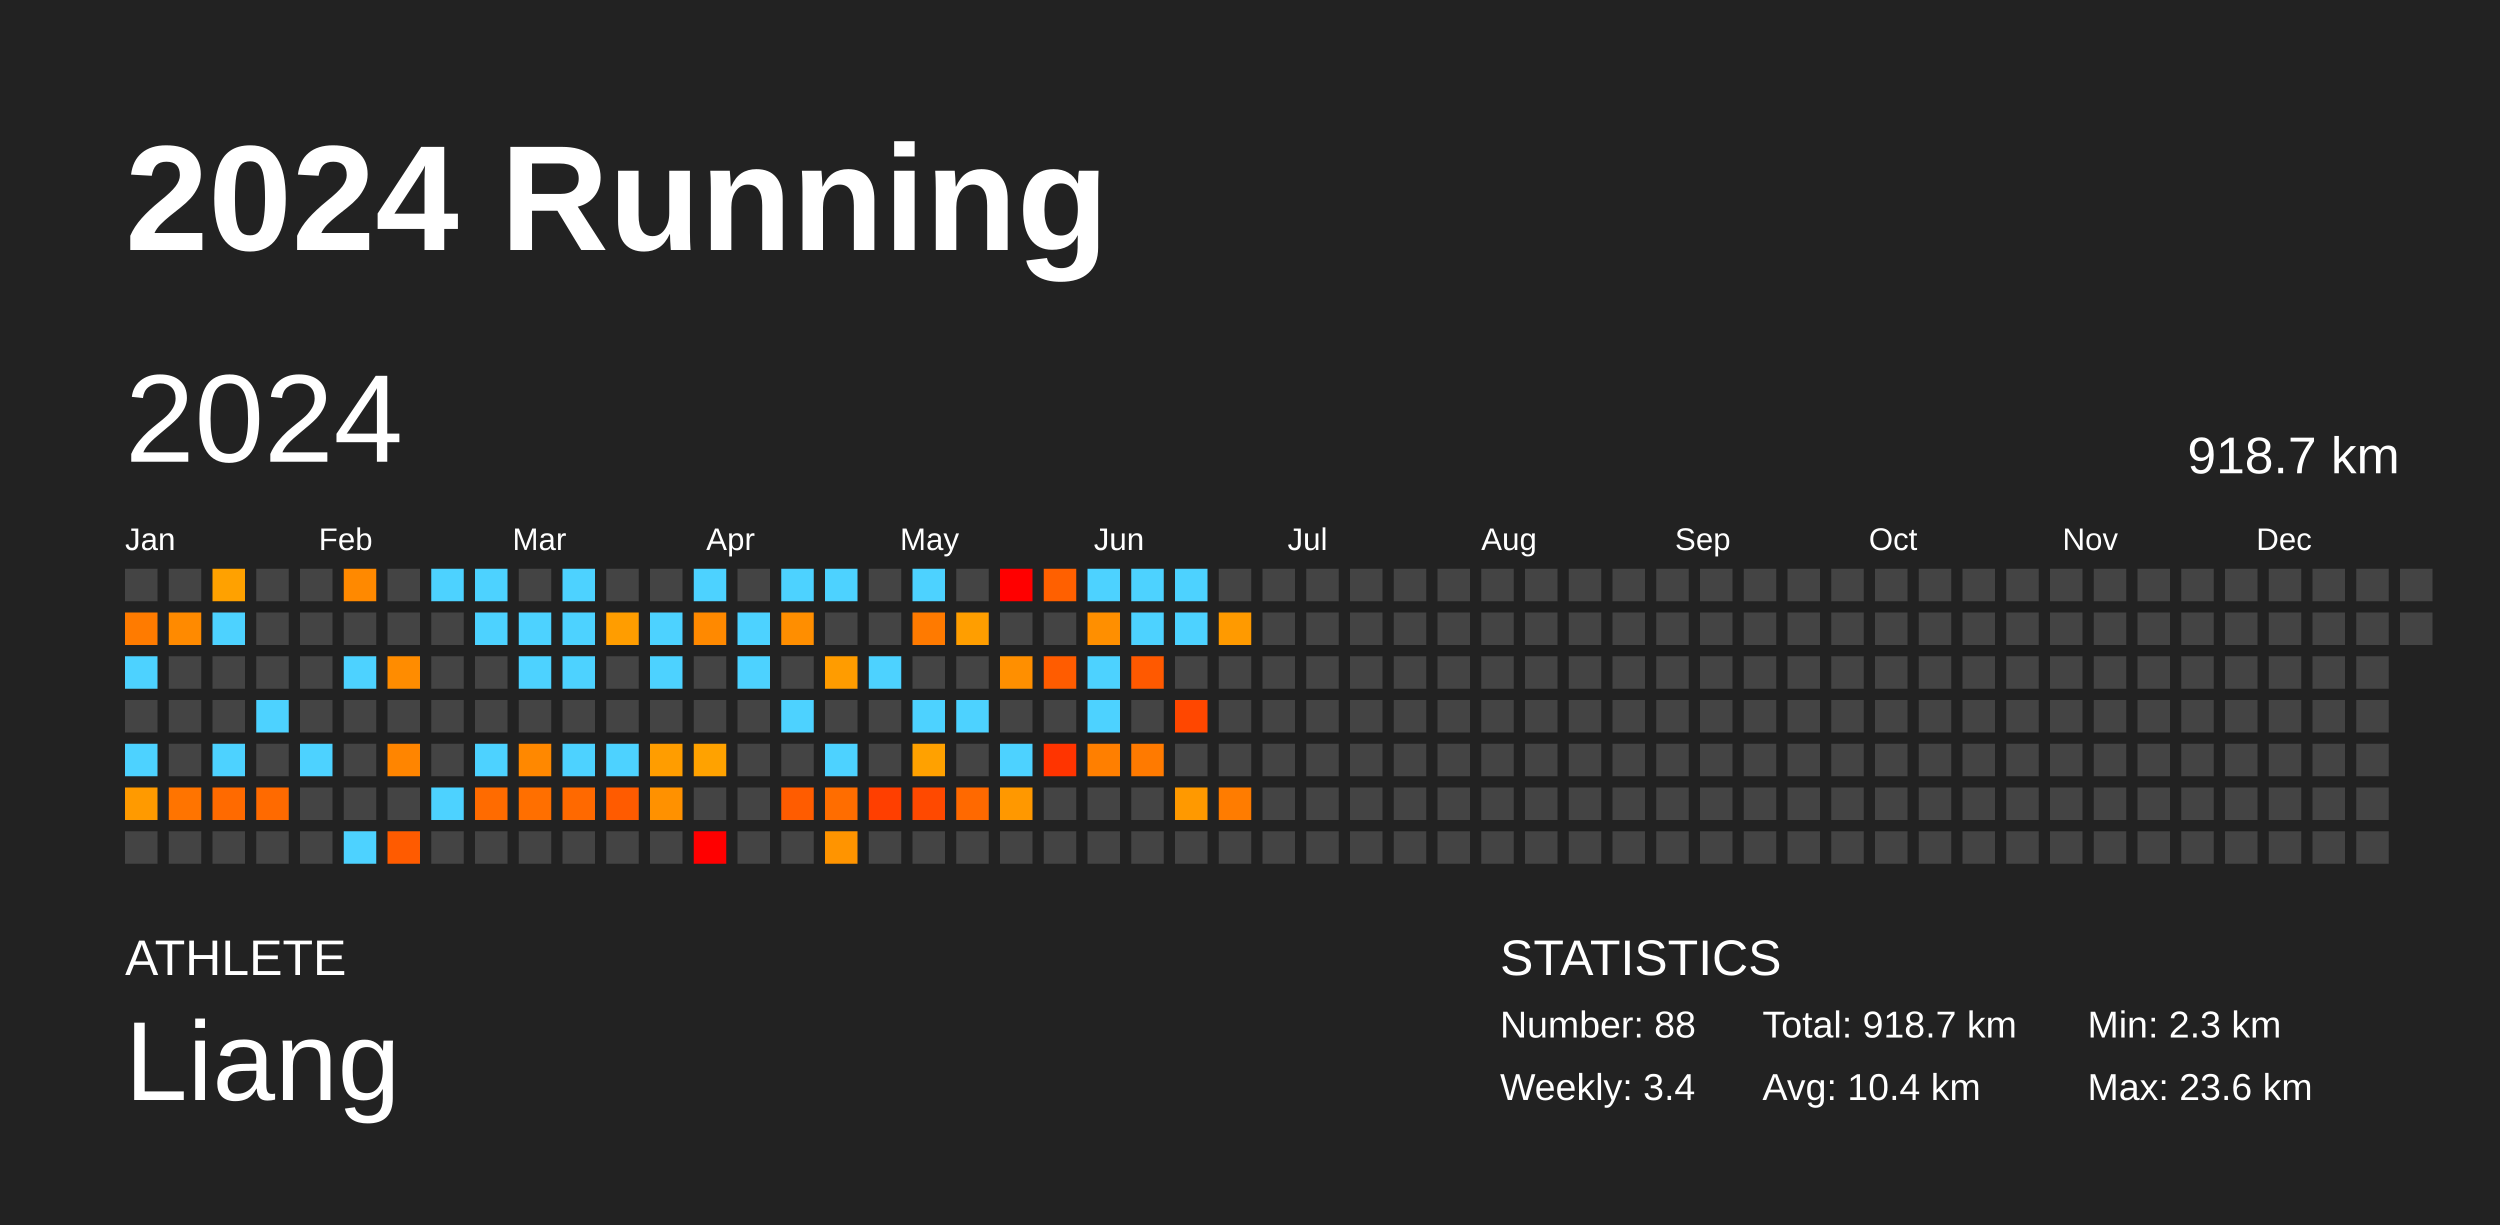
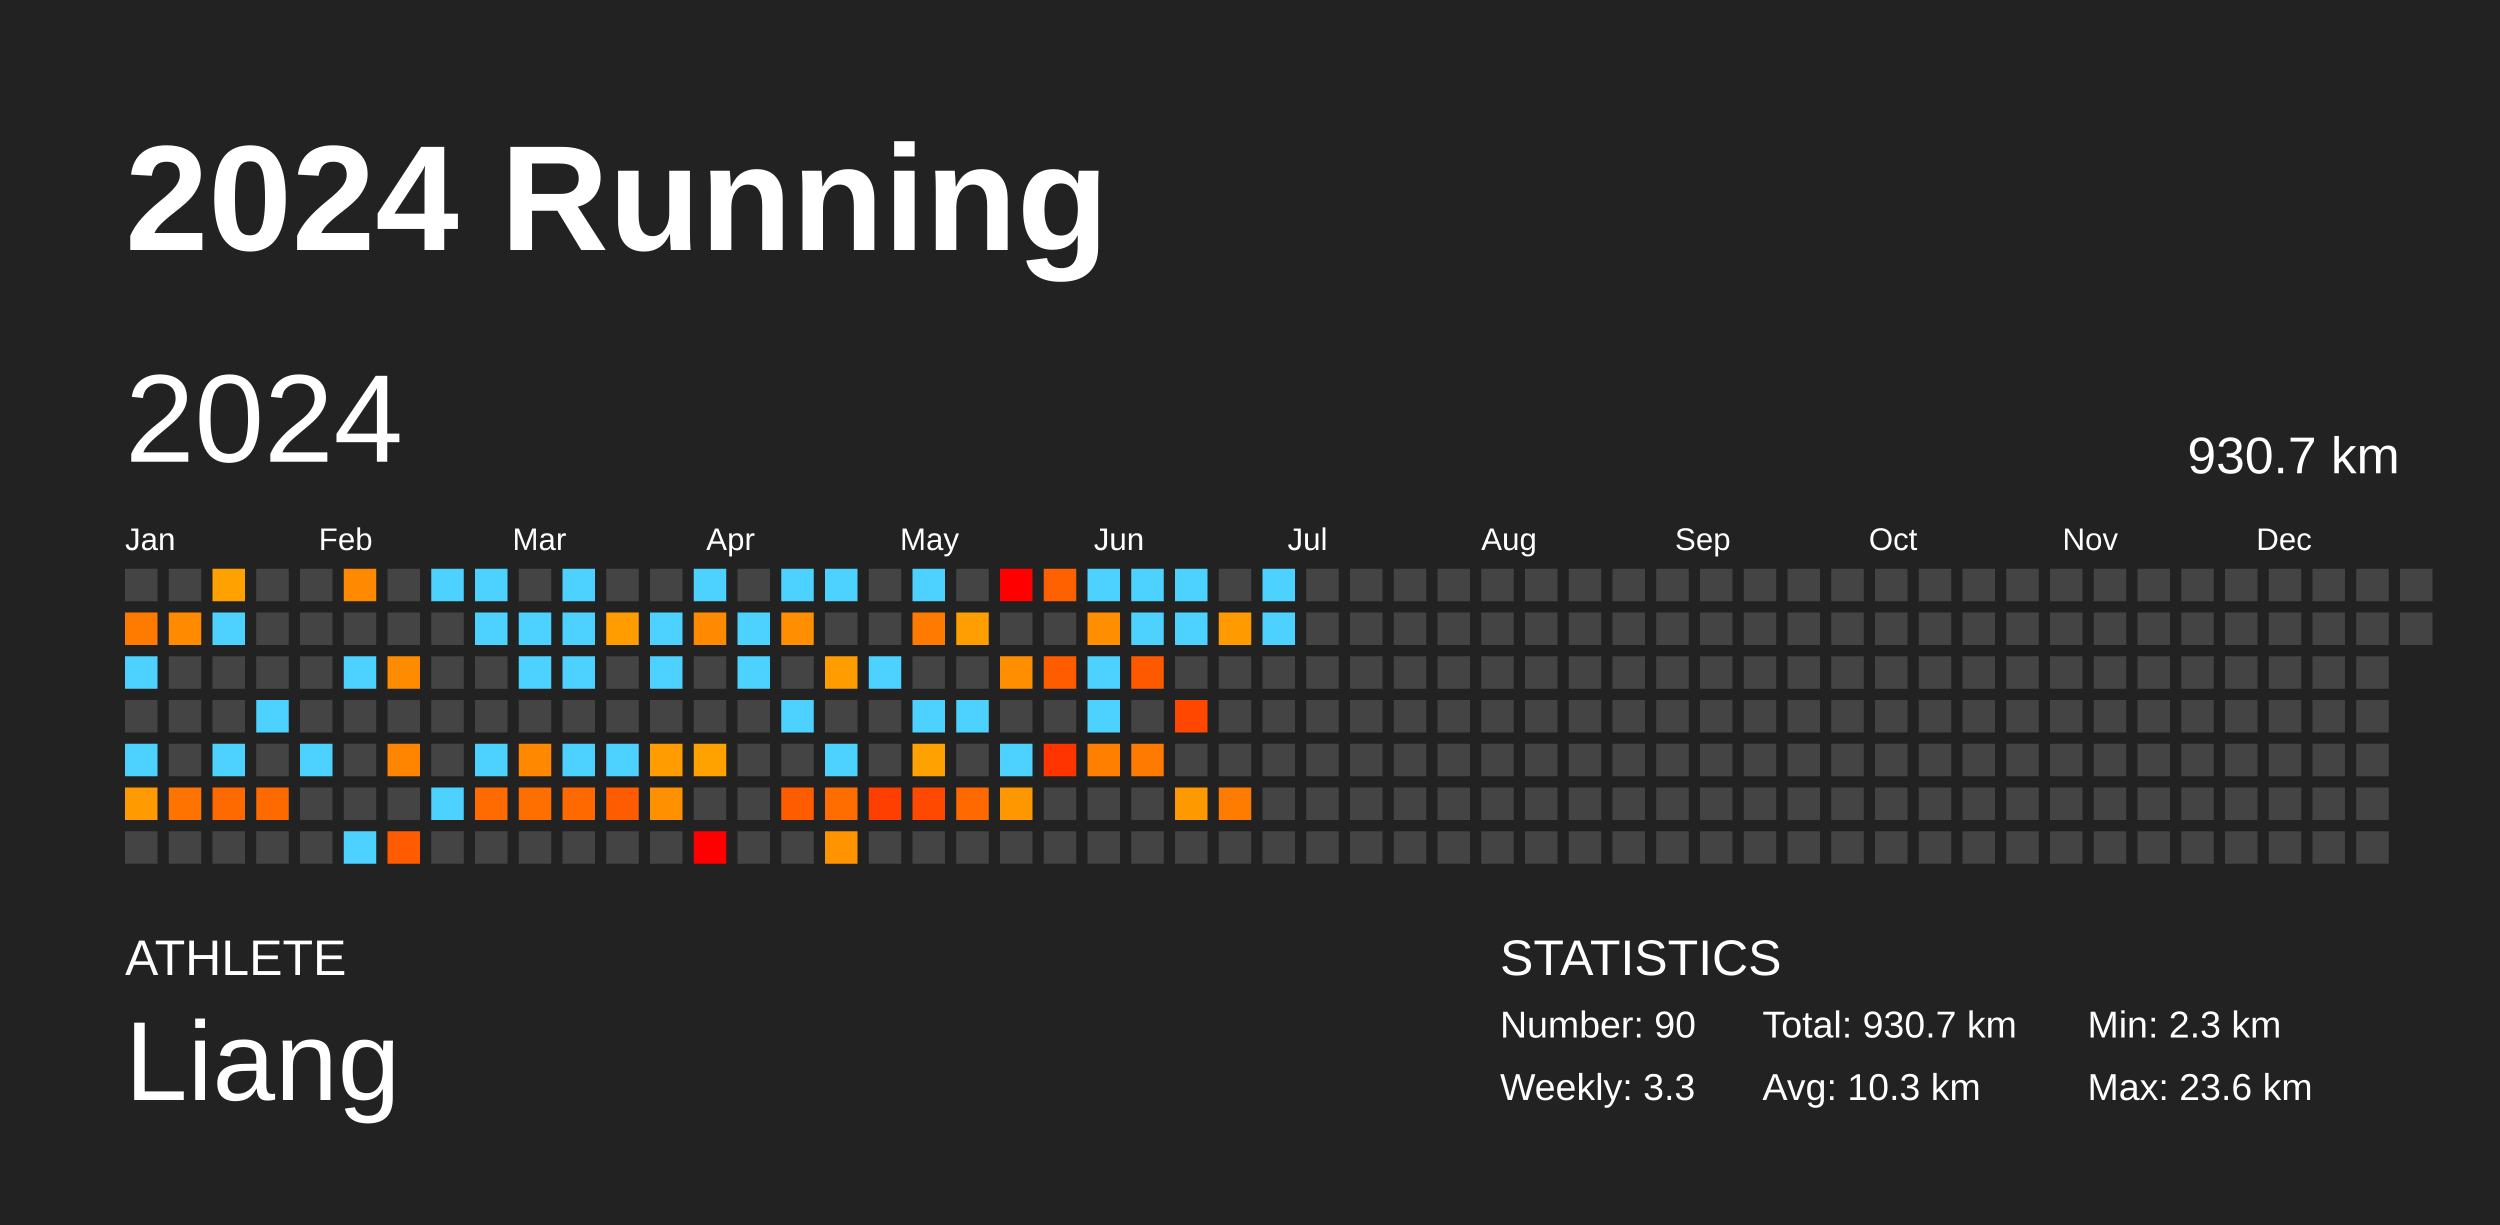
<svg xmlns="http://www.w3.org/2000/svg" baseProfile="full" height="98mm" version="1.1" viewBox="0,0,200,98" width="200mm">
  <defs />
  <rect fill="#222222" height="98" width="200" x="0" y="0" />
  <text fill="#FFFFFF" style="font-size:12px; font-family:Arial; font-weight:bold;" x="10" y="20">2024 Running</text>
  <text fill="#FFFFFF" style="font-size:4px; font-family:Arial" x="10" y="78">ATHLETE</text>
  <text fill="#FFFFFF" style="font-size:9px; font-family:Arial" x="10" y="88">Liang</text>
  <text fill="#FFFFFF" style="font-size:4px; font-family:Arial" x="120" y="78">STATISTICS</text>
-   <text fill="#FFFFFF" style="font-size:3px; font-family:Arial" x="120" y="83">Number: 88</text>
-   <text fill="#FFFFFF" style="font-size:3px; font-family:Arial" x="120" y="88">Weekly: 3.4</text>
-   <text fill="#FFFFFF" style="font-size:3px; font-family:Arial" x="141" y="83">Total: 918.7 km</text>
-   <text fill="#FFFFFF" style="font-size:3px; font-family:Arial" x="141" y="88">Avg: 10.4 km</text>
+   <text fill="#FFFFFF" style="font-size:3px; font-family:Arial" x="120" y="83">Number: 90</text>
+   <text fill="#FFFFFF" style="font-size:3px; font-family:Arial" x="120" y="88">Weekly: 3.3</text>
+   <text fill="#FFFFFF" style="font-size:3px; font-family:Arial" x="141" y="83">Total: 930.7 km</text>
+   <text fill="#FFFFFF" style="font-size:3px; font-family:Arial" x="141" y="88">Avg: 10.3 km</text>
  <text fill="#FFFFFF" style="font-size:3px; font-family:Arial" x="167" y="83">Min: 2.3 km</text>
  <text fill="#FFFFFF" style="font-size:3px; font-family:Arial" x="167" y="88">Max: 23.6 km</text>
  <text dominant-baseline="hanging" fill="#FFFFFF" style="font-size:10.0px; font-family:Arial;" x="10" y="30">2024</text>
-   <text dominant-baseline="hanging" fill="#FFFFFF" style="font-size:4.125px; font-family:Arial;" x="175" y="35">918.7 km</text>
+   <text dominant-baseline="hanging" fill="#FFFFFF" style="font-size:4.125px; font-family:Arial;" x="175" y="35">930.7 km</text>
  <text fill="#FFFFFF" style="font-size:2.5px; font-family:Arial" x="10.0" y="44">Jan</text>
  <text fill="#FFFFFF" style="font-size:2.5px; font-family:Arial" x="25.5" y="44">Feb</text>
  <text fill="#FFFFFF" style="font-size:2.5px; font-family:Arial" x="41.0" y="44">Mar</text>
  <text fill="#FFFFFF" style="font-size:2.5px; font-family:Arial" x="56.5" y="44">Apr</text>
  <text fill="#FFFFFF" style="font-size:2.5px; font-family:Arial" x="72.0" y="44">May</text>
  <text fill="#FFFFFF" style="font-size:2.5px; font-family:Arial" x="87.5" y="44">Jun</text>
  <text fill="#FFFFFF" style="font-size:2.5px; font-family:Arial" x="103.0" y="44">Jul</text>
  <text fill="#FFFFFF" style="font-size:2.5px; font-family:Arial" x="118.5" y="44">Aug</text>
  <text fill="#FFFFFF" style="font-size:2.5px; font-family:Arial" x="134.0" y="44">Sep</text>
  <text fill="#FFFFFF" style="font-size:2.5px; font-family:Arial" x="149.5" y="44">Oct</text>
  <text fill="#FFFFFF" style="font-size:2.5px; font-family:Arial" x="165.0" y="44">Nov</text>
  <text fill="#FFFFFF" style="font-size:2.5px; font-family:Arial" x="180.5" y="44">Dec</text>
  <rect fill="#444444" height="2.6" width="2.6" x="10.0" y="45.5" />
  <rect fill="#ff7b00" height="2.6" width="2.6" x="10.0" y="49.0" />
  <rect fill="#4dd2ff" height="2.6" width="2.6" x="10.0" y="52.5" />
  <rect fill="#444444" height="2.6" width="2.6" x="10.0" y="56.0" />
  <rect fill="#4dd2ff" height="2.6" width="2.6" x="10.0" y="59.5" />
  <rect fill="#ff9a00" height="2.6" width="2.6" x="10.0" y="63.0" />
  <rect fill="#444444" height="2.6" width="2.6" x="10.0" y="66.5" />
  <rect fill="#444444" height="2.6" width="2.6" x="13.5" y="45.5" />
  <rect fill="#ff8a00" height="2.6" width="2.6" x="13.5" y="49.0" />
  <rect fill="#444444" height="2.6" width="2.6" x="13.5" y="52.5" />
  <rect fill="#444444" height="2.6" width="2.6" x="13.5" y="56.0" />
  <rect fill="#444444" height="2.6" width="2.6" x="13.5" y="59.5" />
  <rect fill="#ff7400" height="2.6" width="2.6" x="13.5" y="63.0" />
  <rect fill="#444444" height="2.6" width="2.6" x="13.5" y="66.5" />
  <rect fill="#ffa100" height="2.6" width="2.6" x="17.0" y="45.5" />
  <rect fill="#4dd2ff" height="2.6" width="2.6" x="17.0" y="49.0" />
  <rect fill="#444444" height="2.6" width="2.6" x="17.0" y="52.5" />
  <rect fill="#444444" height="2.6" width="2.6" x="17.0" y="56.0" />
  <rect fill="#4dd2ff" height="2.6" width="2.6" x="17.0" y="59.5" />
  <rect fill="#ff6a00" height="2.6" width="2.6" x="17.0" y="63.0" />
  <rect fill="#444444" height="2.6" width="2.6" x="17.0" y="66.5" />
  <rect fill="#444444" height="2.6" width="2.6" x="20.5" y="45.5" />
  <rect fill="#444444" height="2.6" width="2.6" x="20.5" y="49.0" />
  <rect fill="#444444" height="2.6" width="2.6" x="20.5" y="52.5" />
  <rect fill="#4dd2ff" height="2.6" width="2.6" x="20.5" y="56.0" />
  <rect fill="#444444" height="2.6" width="2.6" x="20.5" y="59.5" />
  <rect fill="#ff6a00" height="2.6" width="2.6" x="20.5" y="63.0" />
  <rect fill="#444444" height="2.6" width="2.6" x="20.5" y="66.5" />
  <rect fill="#444444" height="2.6" width="2.6" x="24.0" y="45.5" />
  <rect fill="#444444" height="2.6" width="2.6" x="24.0" y="49.0" />
  <rect fill="#444444" height="2.6" width="2.6" x="24.0" y="52.5" />
  <rect fill="#444444" height="2.6" width="2.6" x="24.0" y="56.0" />
  <rect fill="#4dd2ff" height="2.6" width="2.6" x="24.0" y="59.5" />
  <rect fill="#444444" height="2.6" width="2.6" x="24.0" y="63.0" />
  <rect fill="#444444" height="2.6" width="2.6" x="24.0" y="66.5" />
  <rect fill="#ff8900" height="2.6" width="2.6" x="27.5" y="45.5" />
  <rect fill="#444444" height="2.6" width="2.6" x="27.5" y="49.0" />
  <rect fill="#4dd2ff" height="2.6" width="2.6" x="27.5" y="52.5" />
  <rect fill="#444444" height="2.6" width="2.6" x="27.5" y="56.0" />
  <rect fill="#444444" height="2.6" width="2.6" x="27.5" y="59.5" />
  <rect fill="#444444" height="2.6" width="2.6" x="27.5" y="63.0" />
  <rect fill="#4dd2ff" height="2.6" width="2.6" x="27.5" y="66.5" />
  <rect fill="#444444" height="2.6" width="2.6" x="31.0" y="45.5" />
  <rect fill="#444444" height="2.6" width="2.6" x="31.0" y="49.0" />
  <rect fill="#ff8c00" height="2.6" width="2.6" x="31.0" y="52.5" />
  <rect fill="#444444" height="2.6" width="2.6" x="31.0" y="56.0" />
  <rect fill="#ff8500" height="2.6" width="2.6" x="31.0" y="59.5" />
  <rect fill="#444444" height="2.6" width="2.6" x="31.0" y="63.0" />
  <rect fill="#ff5b00" height="2.6" width="2.6" x="31.0" y="66.5" />
  <rect fill="#4dd2ff" height="2.6" width="2.6" x="34.5" y="45.5" />
  <rect fill="#444444" height="2.6" width="2.6" x="34.5" y="49.0" />
  <rect fill="#444444" height="2.6" width="2.6" x="34.5" y="52.5" />
  <rect fill="#444444" height="2.6" width="2.6" x="34.5" y="56.0" />
  <rect fill="#444444" height="2.6" width="2.6" x="34.5" y="59.5" />
  <rect fill="#4dd2ff" height="2.6" width="2.6" x="34.5" y="63.0" />
  <rect fill="#444444" height="2.6" width="2.6" x="34.5" y="66.5" />
  <rect fill="#4dd2ff" height="2.6" width="2.6" x="38.0" y="45.5" />
  <rect fill="#4dd2ff" height="2.6" width="2.6" x="38.0" y="49.0" />
  <rect fill="#444444" height="2.6" width="2.6" x="38.0" y="52.5" />
  <rect fill="#444444" height="2.6" width="2.6" x="38.0" y="56.0" />
  <rect fill="#4dd2ff" height="2.6" width="2.6" x="38.0" y="59.5" />
  <rect fill="#ff6b00" height="2.6" width="2.6" x="38.0" y="63.0" />
  <rect fill="#444444" height="2.6" width="2.6" x="38.0" y="66.5" />
  <rect fill="#444444" height="2.6" width="2.6" x="41.5" y="45.5" />
  <rect fill="#4dd2ff" height="2.6" width="2.6" x="41.5" y="49.0" />
  <rect fill="#4dd2ff" height="2.6" width="2.6" x="41.5" y="52.5" />
  <rect fill="#444444" height="2.6" width="2.6" x="41.5" y="56.0" />
  <rect fill="#ff8800" height="2.6" width="2.6" x="41.5" y="59.5" />
  <rect fill="#ff6f00" height="2.6" width="2.6" x="41.5" y="63.0" />
  <rect fill="#444444" height="2.6" width="2.6" x="41.5" y="66.5" />
  <rect fill="#4dd2ff" height="2.6" width="2.6" x="45.0" y="45.5" />
  <rect fill="#4dd2ff" height="2.6" width="2.6" x="45.0" y="49.0" />
  <rect fill="#4dd2ff" height="2.6" width="2.6" x="45.0" y="52.5" />
  <rect fill="#444444" height="2.6" width="2.6" x="45.0" y="56.0" />
  <rect fill="#4dd2ff" height="2.6" width="2.6" x="45.0" y="59.5" />
  <rect fill="#ff6900" height="2.6" width="2.6" x="45.0" y="63.0" />
  <rect fill="#444444" height="2.6" width="2.6" x="45.0" y="66.5" />
  <rect fill="#444444" height="2.6" width="2.6" x="48.5" y="45.5" />
  <rect fill="#ff9d00" height="2.6" width="2.6" x="48.5" y="49.0" />
  <rect fill="#444444" height="2.6" width="2.6" x="48.5" y="52.5" />
  <rect fill="#444444" height="2.6" width="2.6" x="48.5" y="56.0" />
  <rect fill="#4dd2ff" height="2.6" width="2.6" x="48.5" y="59.5" />
  <rect fill="#ff5b00" height="2.6" width="2.6" x="48.5" y="63.0" />
  <rect fill="#444444" height="2.6" width="2.6" x="48.5" y="66.5" />
  <rect fill="#444444" height="2.6" width="2.6" x="52.0" y="45.5" />
  <rect fill="#4dd2ff" height="2.6" width="2.6" x="52.0" y="49.0" />
  <rect fill="#4dd2ff" height="2.6" width="2.6" x="52.0" y="52.5" />
  <rect fill="#444444" height="2.6" width="2.6" x="52.0" y="56.0" />
  <rect fill="#ff9d00" height="2.6" width="2.6" x="52.0" y="59.5" />
  <rect fill="#ff9100" height="2.6" width="2.6" x="52.0" y="63.0" />
  <rect fill="#444444" height="2.6" width="2.6" x="52.0" y="66.5" />
  <rect fill="#4dd2ff" height="2.6" width="2.6" x="55.5" y="45.5" />
  <rect fill="#ff8900" height="2.6" width="2.6" x="55.5" y="49.0" />
  <rect fill="#444444" height="2.6" width="2.6" x="55.5" y="52.5" />
  <rect fill="#444444" height="2.6" width="2.6" x="55.5" y="56.0" />
  <rect fill="#ffa200" height="2.6" width="2.6" x="55.5" y="59.5" />
  <rect fill="#444444" height="2.6" width="2.6" x="55.5" y="63.0" />
  <rect fill="red" height="2.6" width="2.6" x="55.5" y="66.5" />
  <rect fill="#444444" height="2.6" width="2.6" x="59.0" y="45.5" />
  <rect fill="#4dd2ff" height="2.6" width="2.6" x="59.0" y="49.0" />
  <rect fill="#4dd2ff" height="2.6" width="2.6" x="59.0" y="52.5" />
  <rect fill="#444444" height="2.6" width="2.6" x="59.0" y="56.0" />
  <rect fill="#444444" height="2.6" width="2.6" x="59.0" y="59.5" />
  <rect fill="#444444" height="2.6" width="2.6" x="59.0" y="63.0" />
  <rect fill="#444444" height="2.6" width="2.6" x="59.0" y="66.5" />
  <rect fill="#4dd2ff" height="2.6" width="2.6" x="62.5" y="45.5" />
  <rect fill="#ff8e00" height="2.6" width="2.6" x="62.5" y="49.0" />
  <rect fill="#444444" height="2.6" width="2.6" x="62.5" y="52.5" />
  <rect fill="#4dd2ff" height="2.6" width="2.6" x="62.5" y="56.0" />
  <rect fill="#444444" height="2.6" width="2.6" x="62.5" y="59.5" />
  <rect fill="#ff5c00" height="2.6" width="2.6" x="62.5" y="63.0" />
  <rect fill="#444444" height="2.6" width="2.6" x="62.5" y="66.5" />
  <rect fill="#4dd2ff" height="2.6" width="2.6" x="66.0" y="45.5" />
  <rect fill="#444444" height="2.6" width="2.6" x="66.0" y="49.0" />
  <rect fill="#ff9c00" height="2.6" width="2.6" x="66.0" y="52.5" />
  <rect fill="#444444" height="2.6" width="2.6" x="66.0" y="56.0" />
  <rect fill="#4dd2ff" height="2.6" width="2.6" x="66.0" y="59.5" />
  <rect fill="#ff6d00" height="2.6" width="2.6" x="66.0" y="63.0" />
  <rect fill="#ff9400" height="2.6" width="2.6" x="66.0" y="66.5" />
  <rect fill="#444444" height="2.6" width="2.6" x="69.5" y="45.5" />
  <rect fill="#444444" height="2.6" width="2.6" x="69.5" y="49.0" />
  <rect fill="#4dd2ff" height="2.6" width="2.6" x="69.5" y="52.5" />
  <rect fill="#444444" height="2.6" width="2.6" x="69.5" y="56.0" />
  <rect fill="#444444" height="2.6" width="2.6" x="69.5" y="59.5" />
  <rect fill="#ff3f00" height="2.6" width="2.6" x="69.5" y="63.0" />
  <rect fill="#444444" height="2.6" width="2.6" x="69.5" y="66.5" />
  <rect fill="#4dd2ff" height="2.6" width="2.6" x="73.0" y="45.5" />
  <rect fill="#ff7a00" height="2.6" width="2.6" x="73.0" y="49.0" />
  <rect fill="#444444" height="2.6" width="2.6" x="73.0" y="52.5" />
  <rect fill="#4dd2ff" height="2.6" width="2.6" x="73.0" y="56.0" />
  <rect fill="#ffa100" height="2.6" width="2.6" x="73.0" y="59.5" />
  <rect fill="#ff4900" height="2.6" width="2.6" x="73.0" y="63.0" />
  <rect fill="#444444" height="2.6" width="2.6" x="73.0" y="66.5" />
  <rect fill="#444444" height="2.6" width="2.6" x="76.5" y="45.5" />
  <rect fill="#ff9e00" height="2.6" width="2.6" x="76.5" y="49.0" />
  <rect fill="#444444" height="2.6" width="2.6" x="76.5" y="52.5" />
  <rect fill="#4dd2ff" height="2.6" width="2.6" x="76.5" y="56.0" />
  <rect fill="#444444" height="2.6" width="2.6" x="76.5" y="59.5" />
  <rect fill="#ff6900" height="2.6" width="2.6" x="76.5" y="63.0" />
  <rect fill="#444444" height="2.6" width="2.6" x="76.5" y="66.5" />
  <rect fill="red" height="2.6" width="2.6" x="80.0" y="45.5" />
  <rect fill="#444444" height="2.6" width="2.6" x="80.0" y="49.0" />
  <rect fill="#ff8f00" height="2.6" width="2.6" x="80.0" y="52.5" />
  <rect fill="#444444" height="2.6" width="2.6" x="80.0" y="56.0" />
  <rect fill="#4dd2ff" height="2.6" width="2.6" x="80.0" y="59.5" />
  <rect fill="#ff9800" height="2.6" width="2.6" x="80.0" y="63.0" />
  <rect fill="#444444" height="2.6" width="2.6" x="80.0" y="66.5" />
  <rect fill="#ff6000" height="2.6" width="2.6" x="83.5" y="45.5" />
  <rect fill="#444444" height="2.6" width="2.6" x="83.5" y="49.0" />
  <rect fill="#ff5c00" height="2.6" width="2.6" x="83.5" y="52.5" />
  <rect fill="#444444" height="2.6" width="2.6" x="83.5" y="56.0" />
  <rect fill="#ff3400" height="2.6" width="2.6" x="83.5" y="59.5" />
  <rect fill="#444444" height="2.6" width="2.6" x="83.5" y="63.0" />
  <rect fill="#444444" height="2.6" width="2.6" x="83.5" y="66.5" />
  <rect fill="#4dd2ff" height="2.6" width="2.6" x="87.0" y="45.5" />
  <rect fill="#ff8f00" height="2.6" width="2.6" x="87.0" y="49.0" />
  <rect fill="#4dd2ff" height="2.6" width="2.6" x="87.0" y="52.5" />
  <rect fill="#4dd2ff" height="2.6" width="2.6" x="87.0" y="56.0" />
  <rect fill="#ff7f00" height="2.6" width="2.6" x="87.0" y="59.5" />
  <rect fill="#444444" height="2.6" width="2.6" x="87.0" y="63.0" />
  <rect fill="#444444" height="2.6" width="2.6" x="87.0" y="66.5" />
  <rect fill="#4dd2ff" height="2.6" width="2.6" x="90.5" y="45.5" />
  <rect fill="#4dd2ff" height="2.6" width="2.6" x="90.5" y="49.0" />
  <rect fill="#ff5900" height="2.6" width="2.6" x="90.5" y="52.5" />
  <rect fill="#444444" height="2.6" width="2.6" x="90.5" y="56.0" />
  <rect fill="#ff7a00" height="2.6" width="2.6" x="90.5" y="59.5" />
  <rect fill="#444444" height="2.6" width="2.6" x="90.5" y="63.0" />
  <rect fill="#444444" height="2.6" width="2.6" x="90.5" y="66.5" />
  <rect fill="#4dd2ff" height="2.6" width="2.6" x="94.0" y="45.5" />
  <rect fill="#4dd2ff" height="2.6" width="2.6" x="94.0" y="49.0" />
  <rect fill="#444444" height="2.6" width="2.6" x="94.0" y="52.5" />
  <rect fill="#ff4700" height="2.6" width="2.6" x="94.0" y="56.0" />
  <rect fill="#444444" height="2.6" width="2.6" x="94.0" y="59.5" />
  <rect fill="#ff9900" height="2.6" width="2.6" x="94.0" y="63.0" />
  <rect fill="#444444" height="2.6" width="2.6" x="94.0" y="66.5" />
  <rect fill="#444444" height="2.6" width="2.6" x="97.5" y="45.5" />
  <rect fill="#ff9a00" height="2.6" width="2.6" x="97.5" y="49.0" />
  <rect fill="#444444" height="2.6" width="2.6" x="97.5" y="52.5" />
  <rect fill="#444444" height="2.6" width="2.6" x="97.5" y="56.0" />
  <rect fill="#444444" height="2.6" width="2.6" x="97.5" y="59.5" />
  <rect fill="#ff7c00" height="2.6" width="2.6" x="97.5" y="63.0" />
  <rect fill="#444444" height="2.6" width="2.6" x="97.5" y="66.5" />
-   <rect fill="#444444" height="2.6" width="2.6" x="101.0" y="45.5" />
-   <rect fill="#444444" height="2.6" width="2.6" x="101.0" y="49.0" />
+   <rect fill="#4dd2ff" height="2.6" width="2.6" x="101.0" y="45.5" />
+   <rect fill="#4dd2ff" height="2.6" width="2.6" x="101.0" y="49.0" />
  <rect fill="#444444" height="2.6" width="2.6" x="101.0" y="52.5" />
  <rect fill="#444444" height="2.6" width="2.6" x="101.0" y="56.0" />
  <rect fill="#444444" height="2.6" width="2.6" x="101.0" y="59.5" />
  <rect fill="#444444" height="2.6" width="2.6" x="101.0" y="63.0" />
  <rect fill="#444444" height="2.6" width="2.6" x="101.0" y="66.5" />
  <rect fill="#444444" height="2.6" width="2.6" x="104.5" y="45.5" />
  <rect fill="#444444" height="2.6" width="2.6" x="104.5" y="49.0" />
  <rect fill="#444444" height="2.6" width="2.6" x="104.5" y="52.5" />
  <rect fill="#444444" height="2.6" width="2.6" x="104.5" y="56.0" />
  <rect fill="#444444" height="2.6" width="2.6" x="104.5" y="59.5" />
  <rect fill="#444444" height="2.6" width="2.6" x="104.5" y="63.0" />
  <rect fill="#444444" height="2.6" width="2.6" x="104.5" y="66.5" />
  <rect fill="#444444" height="2.6" width="2.6" x="108.0" y="45.5" />
  <rect fill="#444444" height="2.6" width="2.6" x="108.0" y="49.0" />
  <rect fill="#444444" height="2.6" width="2.6" x="108.0" y="52.5" />
  <rect fill="#444444" height="2.6" width="2.6" x="108.0" y="56.0" />
  <rect fill="#444444" height="2.6" width="2.6" x="108.0" y="59.5" />
  <rect fill="#444444" height="2.6" width="2.6" x="108.0" y="63.0" />
  <rect fill="#444444" height="2.6" width="2.6" x="108.0" y="66.5" />
  <rect fill="#444444" height="2.6" width="2.6" x="111.5" y="45.5" />
  <rect fill="#444444" height="2.6" width="2.6" x="111.5" y="49.0" />
  <rect fill="#444444" height="2.6" width="2.6" x="111.5" y="52.5" />
  <rect fill="#444444" height="2.6" width="2.6" x="111.5" y="56.0" />
  <rect fill="#444444" height="2.6" width="2.6" x="111.5" y="59.5" />
  <rect fill="#444444" height="2.6" width="2.6" x="111.5" y="63.0" />
  <rect fill="#444444" height="2.6" width="2.6" x="111.5" y="66.5" />
  <rect fill="#444444" height="2.6" width="2.6" x="115.0" y="45.5" />
  <rect fill="#444444" height="2.6" width="2.6" x="115.0" y="49.0" />
  <rect fill="#444444" height="2.6" width="2.6" x="115.0" y="52.5" />
  <rect fill="#444444" height="2.6" width="2.6" x="115.0" y="56.0" />
  <rect fill="#444444" height="2.6" width="2.6" x="115.0" y="59.5" />
  <rect fill="#444444" height="2.6" width="2.6" x="115.0" y="63.0" />
  <rect fill="#444444" height="2.6" width="2.6" x="115.0" y="66.5" />
  <rect fill="#444444" height="2.6" width="2.6" x="118.5" y="45.5" />
  <rect fill="#444444" height="2.6" width="2.6" x="118.5" y="49.0" />
  <rect fill="#444444" height="2.6" width="2.6" x="118.5" y="52.5" />
  <rect fill="#444444" height="2.6" width="2.6" x="118.5" y="56.0" />
  <rect fill="#444444" height="2.6" width="2.6" x="118.5" y="59.5" />
  <rect fill="#444444" height="2.6" width="2.6" x="118.5" y="63.0" />
  <rect fill="#444444" height="2.6" width="2.6" x="118.5" y="66.5" />
  <rect fill="#444444" height="2.6" width="2.6" x="122.0" y="45.5" />
  <rect fill="#444444" height="2.6" width="2.6" x="122.0" y="49.0" />
  <rect fill="#444444" height="2.6" width="2.6" x="122.0" y="52.5" />
  <rect fill="#444444" height="2.6" width="2.6" x="122.0" y="56.0" />
  <rect fill="#444444" height="2.6" width="2.6" x="122.0" y="59.5" />
  <rect fill="#444444" height="2.6" width="2.6" x="122.0" y="63.0" />
  <rect fill="#444444" height="2.6" width="2.6" x="122.0" y="66.5" />
  <rect fill="#444444" height="2.6" width="2.6" x="125.5" y="45.5" />
  <rect fill="#444444" height="2.6" width="2.6" x="125.5" y="49.0" />
  <rect fill="#444444" height="2.6" width="2.6" x="125.5" y="52.5" />
  <rect fill="#444444" height="2.6" width="2.6" x="125.5" y="56.0" />
  <rect fill="#444444" height="2.6" width="2.6" x="125.5" y="59.5" />
  <rect fill="#444444" height="2.6" width="2.6" x="125.5" y="63.0" />
  <rect fill="#444444" height="2.6" width="2.6" x="125.5" y="66.5" />
  <rect fill="#444444" height="2.6" width="2.6" x="129.0" y="45.5" />
  <rect fill="#444444" height="2.6" width="2.6" x="129.0" y="49.0" />
  <rect fill="#444444" height="2.6" width="2.6" x="129.0" y="52.5" />
  <rect fill="#444444" height="2.6" width="2.6" x="129.0" y="56.0" />
  <rect fill="#444444" height="2.6" width="2.6" x="129.0" y="59.5" />
  <rect fill="#444444" height="2.6" width="2.6" x="129.0" y="63.0" />
  <rect fill="#444444" height="2.6" width="2.6" x="129.0" y="66.5" />
  <rect fill="#444444" height="2.6" width="2.6" x="132.5" y="45.5" />
  <rect fill="#444444" height="2.6" width="2.6" x="132.5" y="49.0" />
  <rect fill="#444444" height="2.6" width="2.6" x="132.5" y="52.5" />
  <rect fill="#444444" height="2.6" width="2.6" x="132.5" y="56.0" />
  <rect fill="#444444" height="2.6" width="2.6" x="132.5" y="59.5" />
  <rect fill="#444444" height="2.6" width="2.6" x="132.5" y="63.0" />
  <rect fill="#444444" height="2.6" width="2.6" x="132.5" y="66.5" />
  <rect fill="#444444" height="2.6" width="2.6" x="136.0" y="45.5" />
  <rect fill="#444444" height="2.6" width="2.6" x="136.0" y="49.0" />
  <rect fill="#444444" height="2.6" width="2.6" x="136.0" y="52.5" />
  <rect fill="#444444" height="2.6" width="2.6" x="136.0" y="56.0" />
  <rect fill="#444444" height="2.6" width="2.6" x="136.0" y="59.5" />
  <rect fill="#444444" height="2.6" width="2.6" x="136.0" y="63.0" />
  <rect fill="#444444" height="2.6" width="2.6" x="136.0" y="66.5" />
  <rect fill="#444444" height="2.6" width="2.6" x="139.5" y="45.5" />
  <rect fill="#444444" height="2.6" width="2.6" x="139.5" y="49.0" />
  <rect fill="#444444" height="2.6" width="2.6" x="139.5" y="52.5" />
  <rect fill="#444444" height="2.6" width="2.6" x="139.5" y="56.0" />
  <rect fill="#444444" height="2.6" width="2.6" x="139.5" y="59.5" />
  <rect fill="#444444" height="2.6" width="2.6" x="139.5" y="63.0" />
  <rect fill="#444444" height="2.6" width="2.6" x="139.5" y="66.5" />
  <rect fill="#444444" height="2.6" width="2.6" x="143.0" y="45.5" />
  <rect fill="#444444" height="2.6" width="2.6" x="143.0" y="49.0" />
  <rect fill="#444444" height="2.6" width="2.6" x="143.0" y="52.5" />
  <rect fill="#444444" height="2.6" width="2.6" x="143.0" y="56.0" />
  <rect fill="#444444" height="2.6" width="2.6" x="143.0" y="59.5" />
  <rect fill="#444444" height="2.6" width="2.6" x="143.0" y="63.0" />
  <rect fill="#444444" height="2.6" width="2.6" x="143.0" y="66.5" />
  <rect fill="#444444" height="2.6" width="2.6" x="146.5" y="45.5" />
  <rect fill="#444444" height="2.6" width="2.6" x="146.5" y="49.0" />
  <rect fill="#444444" height="2.6" width="2.6" x="146.5" y="52.5" />
  <rect fill="#444444" height="2.6" width="2.6" x="146.5" y="56.0" />
  <rect fill="#444444" height="2.6" width="2.6" x="146.5" y="59.5" />
  <rect fill="#444444" height="2.6" width="2.6" x="146.5" y="63.0" />
  <rect fill="#444444" height="2.6" width="2.6" x="146.5" y="66.5" />
  <rect fill="#444444" height="2.6" width="2.6" x="150.0" y="45.5" />
  <rect fill="#444444" height="2.6" width="2.6" x="150.0" y="49.0" />
  <rect fill="#444444" height="2.6" width="2.6" x="150.0" y="52.5" />
  <rect fill="#444444" height="2.6" width="2.6" x="150.0" y="56.0" />
  <rect fill="#444444" height="2.6" width="2.6" x="150.0" y="59.5" />
  <rect fill="#444444" height="2.6" width="2.6" x="150.0" y="63.0" />
  <rect fill="#444444" height="2.6" width="2.6" x="150.0" y="66.5" />
  <rect fill="#444444" height="2.6" width="2.6" x="153.5" y="45.5" />
  <rect fill="#444444" height="2.6" width="2.6" x="153.5" y="49.0" />
  <rect fill="#444444" height="2.6" width="2.6" x="153.5" y="52.5" />
  <rect fill="#444444" height="2.6" width="2.6" x="153.5" y="56.0" />
  <rect fill="#444444" height="2.6" width="2.6" x="153.5" y="59.5" />
  <rect fill="#444444" height="2.6" width="2.6" x="153.5" y="63.0" />
  <rect fill="#444444" height="2.6" width="2.6" x="153.5" y="66.5" />
  <rect fill="#444444" height="2.6" width="2.6" x="157.0" y="45.5" />
  <rect fill="#444444" height="2.6" width="2.6" x="157.0" y="49.0" />
  <rect fill="#444444" height="2.6" width="2.6" x="157.0" y="52.5" />
  <rect fill="#444444" height="2.6" width="2.6" x="157.0" y="56.0" />
  <rect fill="#444444" height="2.6" width="2.6" x="157.0" y="59.5" />
  <rect fill="#444444" height="2.6" width="2.6" x="157.0" y="63.0" />
  <rect fill="#444444" height="2.6" width="2.6" x="157.0" y="66.5" />
  <rect fill="#444444" height="2.6" width="2.6" x="160.5" y="45.5" />
  <rect fill="#444444" height="2.6" width="2.6" x="160.5" y="49.0" />
  <rect fill="#444444" height="2.6" width="2.6" x="160.5" y="52.5" />
  <rect fill="#444444" height="2.6" width="2.6" x="160.5" y="56.0" />
  <rect fill="#444444" height="2.6" width="2.6" x="160.5" y="59.5" />
  <rect fill="#444444" height="2.6" width="2.6" x="160.5" y="63.0" />
  <rect fill="#444444" height="2.6" width="2.6" x="160.5" y="66.5" />
  <rect fill="#444444" height="2.6" width="2.6" x="164.0" y="45.5" />
  <rect fill="#444444" height="2.6" width="2.6" x="164.0" y="49.0" />
  <rect fill="#444444" height="2.6" width="2.6" x="164.0" y="52.5" />
  <rect fill="#444444" height="2.6" width="2.6" x="164.0" y="56.0" />
  <rect fill="#444444" height="2.6" width="2.6" x="164.0" y="59.5" />
  <rect fill="#444444" height="2.6" width="2.6" x="164.0" y="63.0" />
  <rect fill="#444444" height="2.6" width="2.6" x="164.0" y="66.5" />
  <rect fill="#444444" height="2.6" width="2.6" x="167.5" y="45.5" />
  <rect fill="#444444" height="2.6" width="2.6" x="167.5" y="49.0" />
  <rect fill="#444444" height="2.6" width="2.6" x="167.5" y="52.5" />
  <rect fill="#444444" height="2.6" width="2.6" x="167.5" y="56.0" />
  <rect fill="#444444" height="2.6" width="2.6" x="167.5" y="59.5" />
  <rect fill="#444444" height="2.6" width="2.6" x="167.5" y="63.0" />
  <rect fill="#444444" height="2.6" width="2.6" x="167.5" y="66.5" />
  <rect fill="#444444" height="2.6" width="2.6" x="171.0" y="45.5" />
  <rect fill="#444444" height="2.6" width="2.6" x="171.0" y="49.0" />
  <rect fill="#444444" height="2.6" width="2.6" x="171.0" y="52.5" />
  <rect fill="#444444" height="2.6" width="2.6" x="171.0" y="56.0" />
  <rect fill="#444444" height="2.6" width="2.6" x="171.0" y="59.5" />
  <rect fill="#444444" height="2.6" width="2.6" x="171.0" y="63.0" />
  <rect fill="#444444" height="2.6" width="2.6" x="171.0" y="66.5" />
  <rect fill="#444444" height="2.6" width="2.6" x="174.5" y="45.5" />
  <rect fill="#444444" height="2.6" width="2.6" x="174.5" y="49.0" />
  <rect fill="#444444" height="2.6" width="2.6" x="174.5" y="52.5" />
  <rect fill="#444444" height="2.6" width="2.6" x="174.5" y="56.0" />
  <rect fill="#444444" height="2.6" width="2.6" x="174.5" y="59.5" />
  <rect fill="#444444" height="2.6" width="2.6" x="174.5" y="63.0" />
  <rect fill="#444444" height="2.6" width="2.6" x="174.5" y="66.5" />
  <rect fill="#444444" height="2.6" width="2.6" x="178.0" y="45.5" />
  <rect fill="#444444" height="2.6" width="2.6" x="178.0" y="49.0" />
  <rect fill="#444444" height="2.6" width="2.6" x="178.0" y="52.5" />
  <rect fill="#444444" height="2.6" width="2.6" x="178.0" y="56.0" />
  <rect fill="#444444" height="2.6" width="2.6" x="178.0" y="59.5" />
  <rect fill="#444444" height="2.6" width="2.6" x="178.0" y="63.0" />
  <rect fill="#444444" height="2.6" width="2.6" x="178.0" y="66.5" />
  <rect fill="#444444" height="2.6" width="2.6" x="181.5" y="45.5" />
  <rect fill="#444444" height="2.6" width="2.6" x="181.5" y="49.0" />
  <rect fill="#444444" height="2.6" width="2.6" x="181.5" y="52.5" />
  <rect fill="#444444" height="2.6" width="2.6" x="181.5" y="56.0" />
  <rect fill="#444444" height="2.6" width="2.6" x="181.5" y="59.5" />
  <rect fill="#444444" height="2.6" width="2.6" x="181.5" y="63.0" />
  <rect fill="#444444" height="2.6" width="2.6" x="181.5" y="66.5" />
  <rect fill="#444444" height="2.6" width="2.6" x="185.0" y="45.5" />
  <rect fill="#444444" height="2.6" width="2.6" x="185.0" y="49.0" />
  <rect fill="#444444" height="2.6" width="2.6" x="185.0" y="52.5" />
  <rect fill="#444444" height="2.6" width="2.6" x="185.0" y="56.0" />
  <rect fill="#444444" height="2.6" width="2.6" x="185.0" y="59.5" />
  <rect fill="#444444" height="2.6" width="2.6" x="185.0" y="63.0" />
  <rect fill="#444444" height="2.6" width="2.6" x="185.0" y="66.5" />
  <rect fill="#444444" height="2.6" width="2.6" x="188.5" y="45.5" />
  <rect fill="#444444" height="2.6" width="2.6" x="188.5" y="49.0" />
  <rect fill="#444444" height="2.6" width="2.6" x="188.5" y="52.5" />
  <rect fill="#444444" height="2.6" width="2.6" x="188.5" y="56.0" />
  <rect fill="#444444" height="2.6" width="2.6" x="188.5" y="59.5" />
  <rect fill="#444444" height="2.6" width="2.6" x="188.5" y="63.0" />
  <rect fill="#444444" height="2.6" width="2.6" x="188.5" y="66.5" />
  <rect fill="#444444" height="2.6" width="2.6" x="192.0" y="45.5" />
  <rect fill="#444444" height="2.6" width="2.6" x="192.0" y="49.0" />
</svg>
